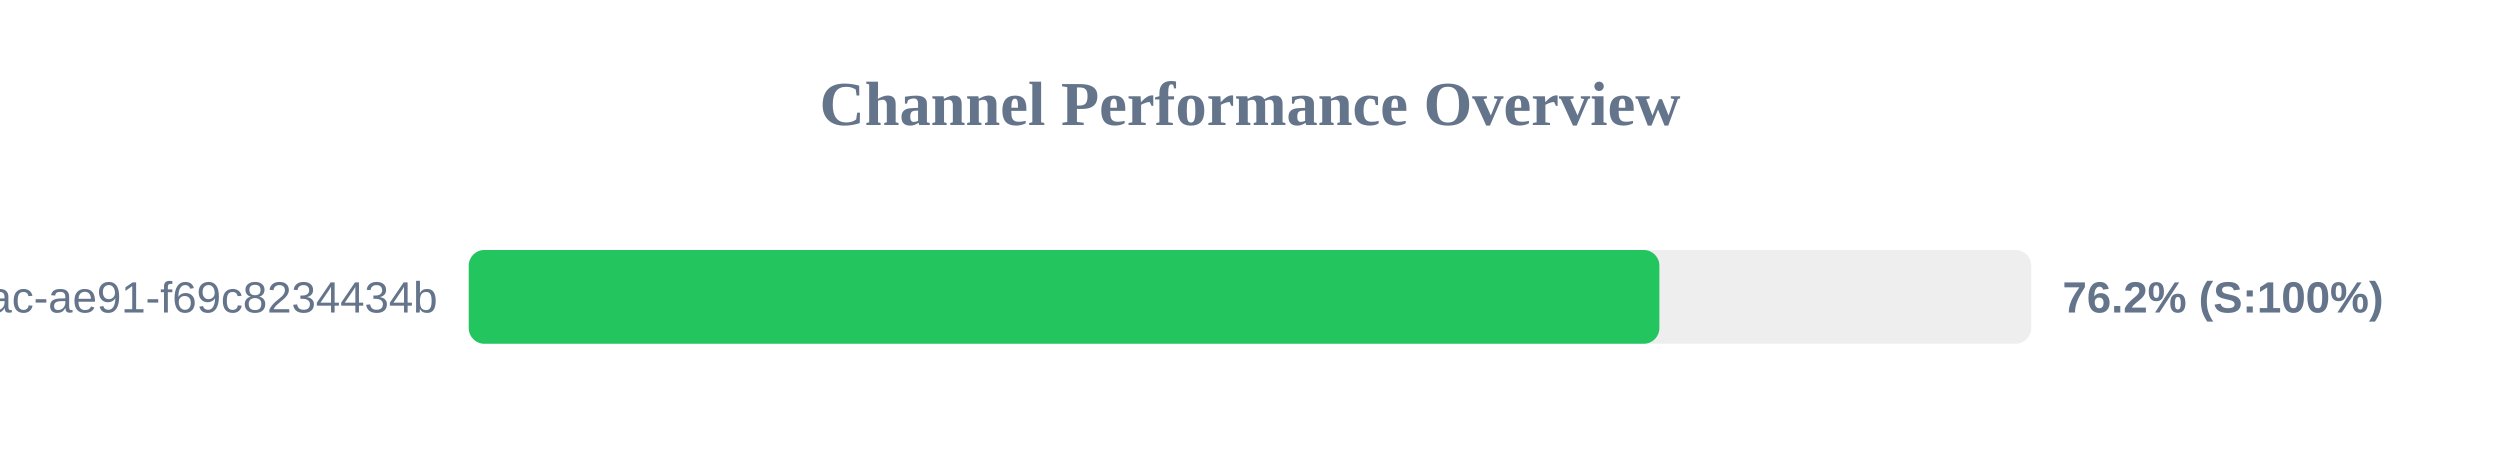
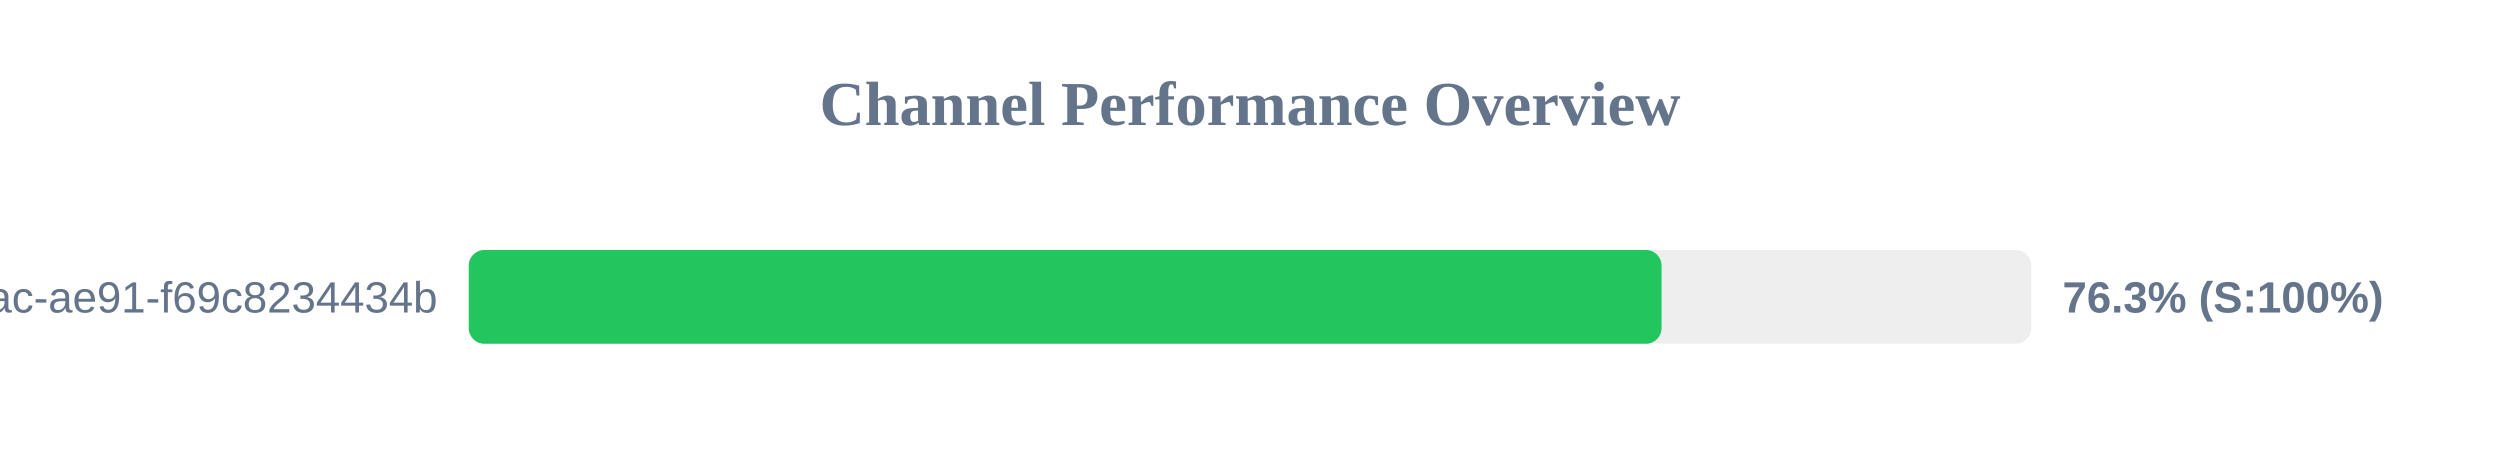
<svg xmlns="http://www.w3.org/2000/svg" width="800" height="150" version="1.1">
  <style>
        .row { font: 14px Arial; fill: #64748b; }
        .score { font: bold 14px Arial; fill: #64748b; }
    </style>
  <text x="400" y="40" text-anchor="middle" font-size="20px" font-weight="bold" fill="#64748b">Channel Performance Overview</text>
  <rect x="150" y="80" width="500" height="30" fill="#eee" rx="5" />
-   <rect x="150" y="80" width="381.0" height="30" fill="#22c55e" rx="5" />
+   <rect x="150" y="80" width="381.7" height="30" fill="#22c55e" rx="5" />
  <text x="140" y="100" text-anchor="end" class="row">?uuid=942b9cb8-92fa-46ac-ae91-f69c8234434b</text>
-   <text x="660" y="100" text-anchor="start" class="score">76.2% (S:100%)</text>
+   <text x="660" y="100" text-anchor="start" class="score">76.3% (S:100%)</text>
</svg>
